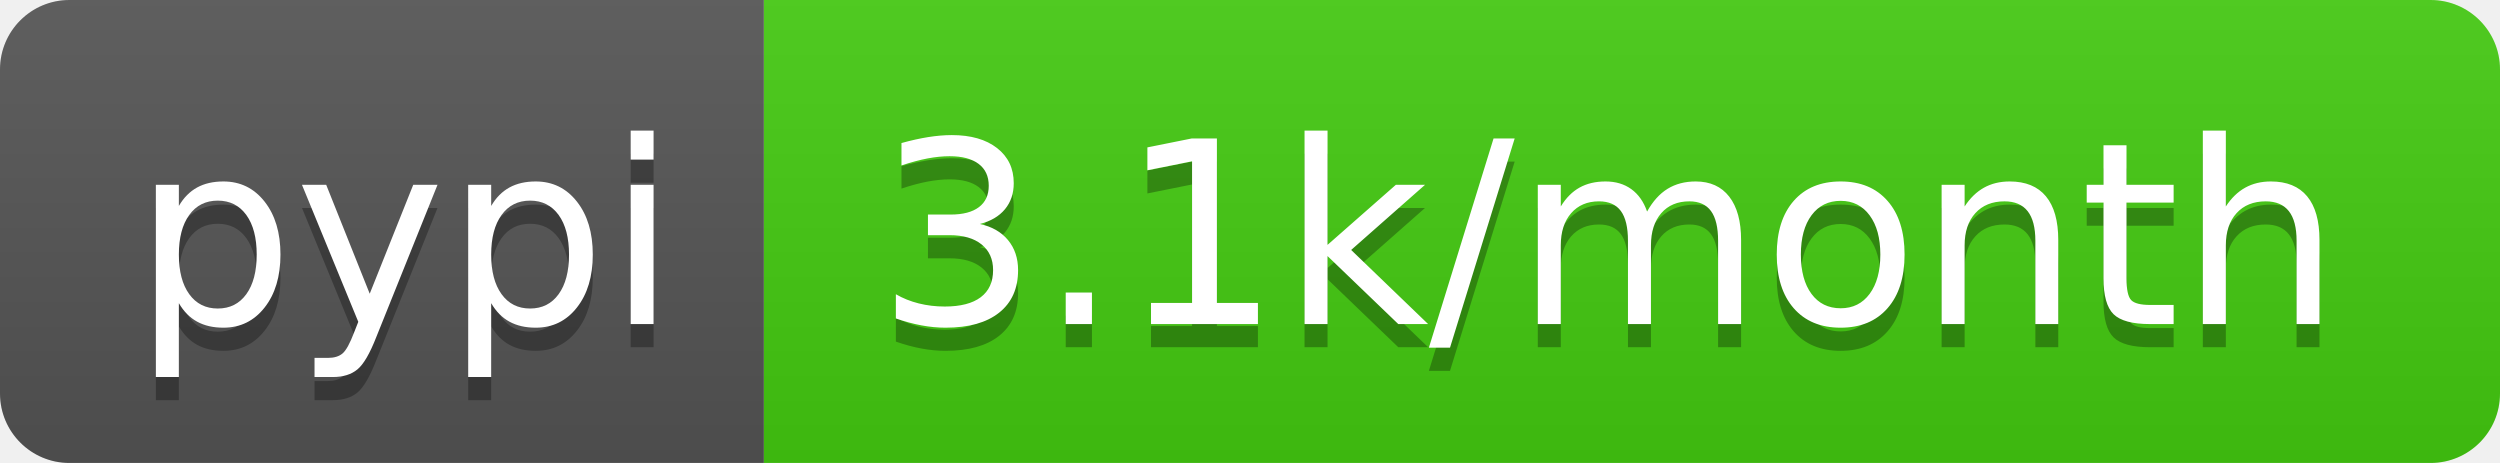
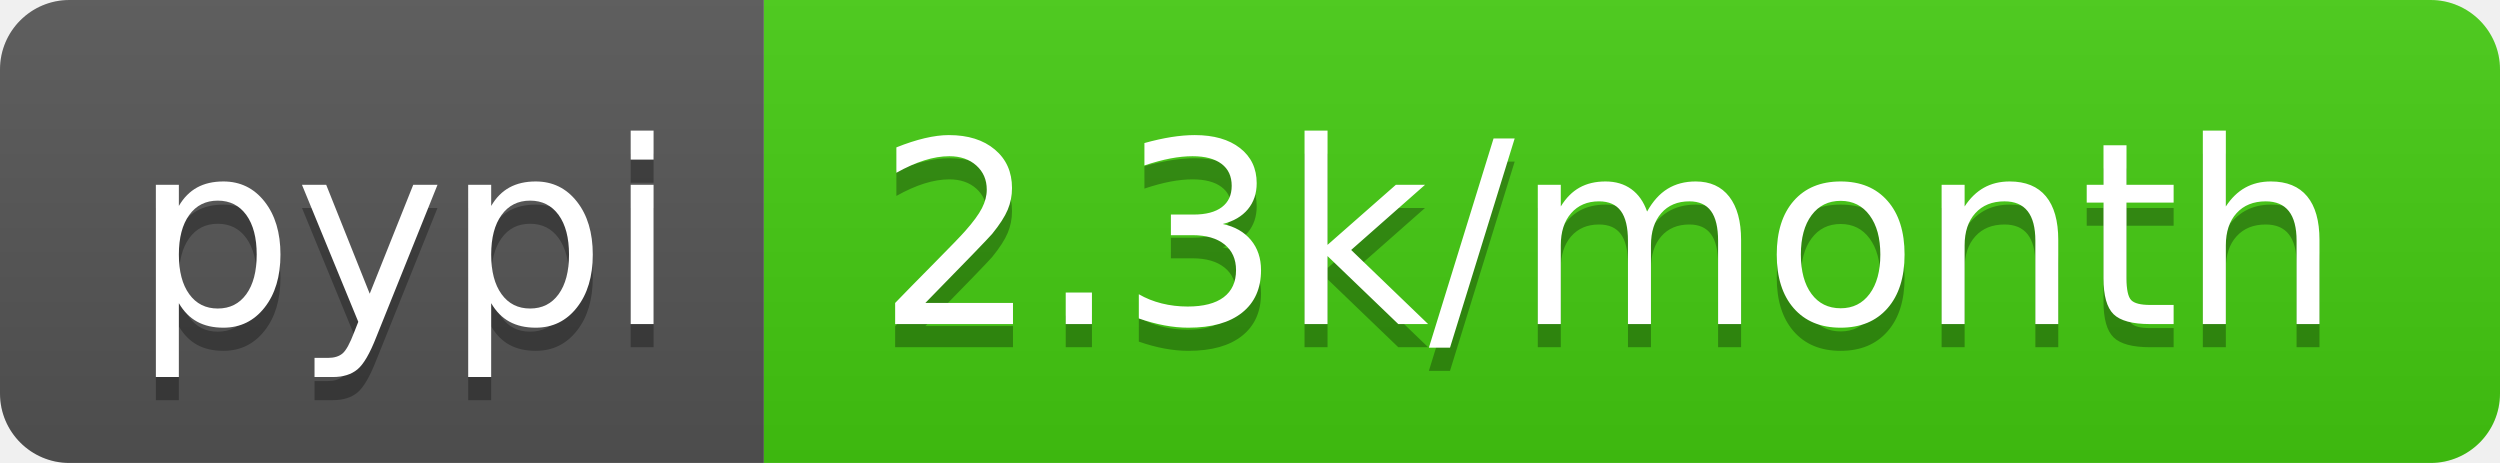
- <svg xmlns="http://www.w3.org/2000/svg" width="108" height="20" role="img" aria-label="pypi: 3.1k/month">
+ <svg xmlns="http://www.w3.org/2000/svg" width="108" height="20" role="img" aria-label="pypi: 2.3k/month">
  <linearGradient id="s" x2="0" y2="100%">
    <stop offset="0" stop-color="#bbb" stop-opacity=".1" />
    <stop offset="1" stop-opacity=".1" />
  </linearGradient>
  <clipPath id="r">
    <rect width="108" height="20" rx="3" fill="#fff" />
  </clipPath>
  <g clip-path="url(#r)">
    <rect width="33" height="20" fill="#555" />
    <rect x="33" width="75" height="20" fill="#4c1" />
    <rect width="108" height="20" fill="url(#s)" />
  </g>
  <g fill="#fff" text-anchor="middle" font-family="Verdana,Geneva,DejaVu Sans,sans-serif" text-rendering="geometricPrecision" font-size="110">
    <text aria-hidden="true" x="175" y="150" fill="#010101" fill-opacity=".3" transform="scale(.1)" textLength="230">pypi</text>
    <text x="175" y="140" transform="scale(.1)" fill="#fff" textLength="230">pypi</text>
-     <text aria-hidden="true" x="695" y="150" fill="#010101" fill-opacity=".3" transform="scale(.1)" textLength="650">3.1k/month</text>
-     <text x="695" y="140" transform="scale(.1)" fill="#fff" textLength="650">3.1k/month</text>
+     <text aria-hidden="true" x="695" y="150" fill="#010101" fill-opacity=".3" transform="scale(.1)" textLength="650">2.3k/month</text>
+     <text x="695" y="140" transform="scale(.1)" fill="#fff" textLength="650">2.3k/month</text>
  </g>
</svg>
